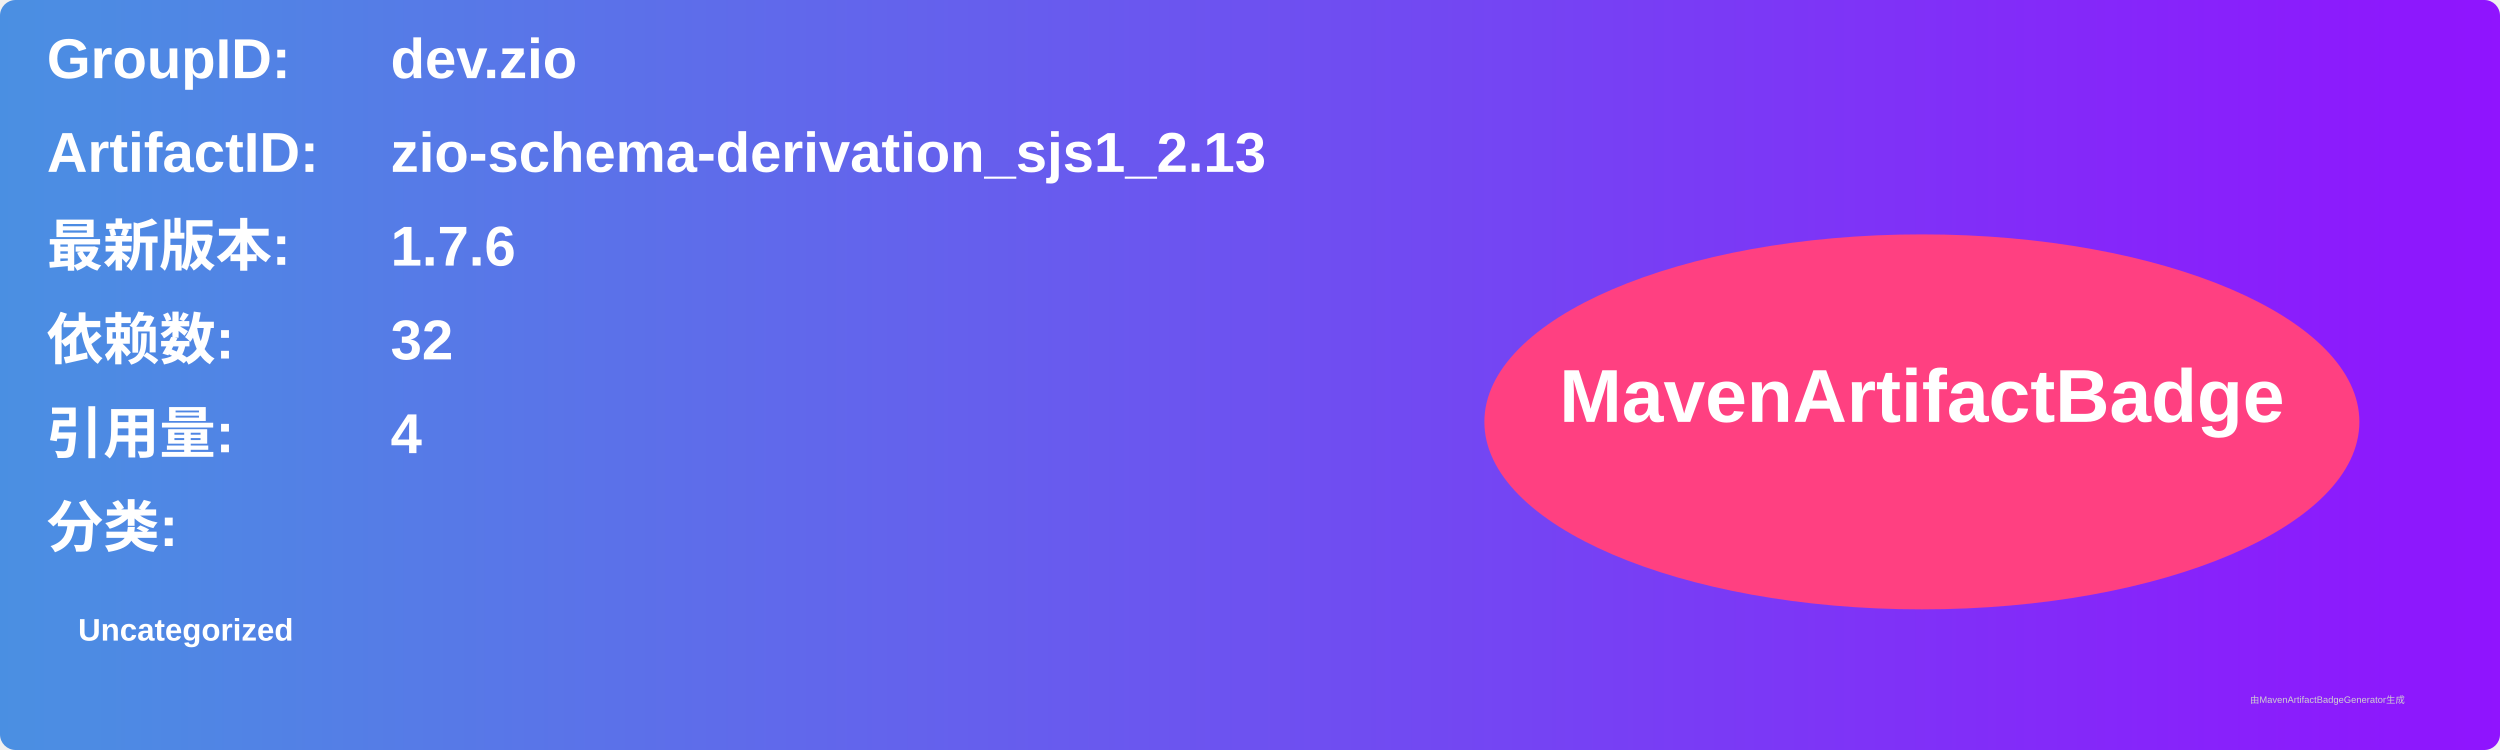
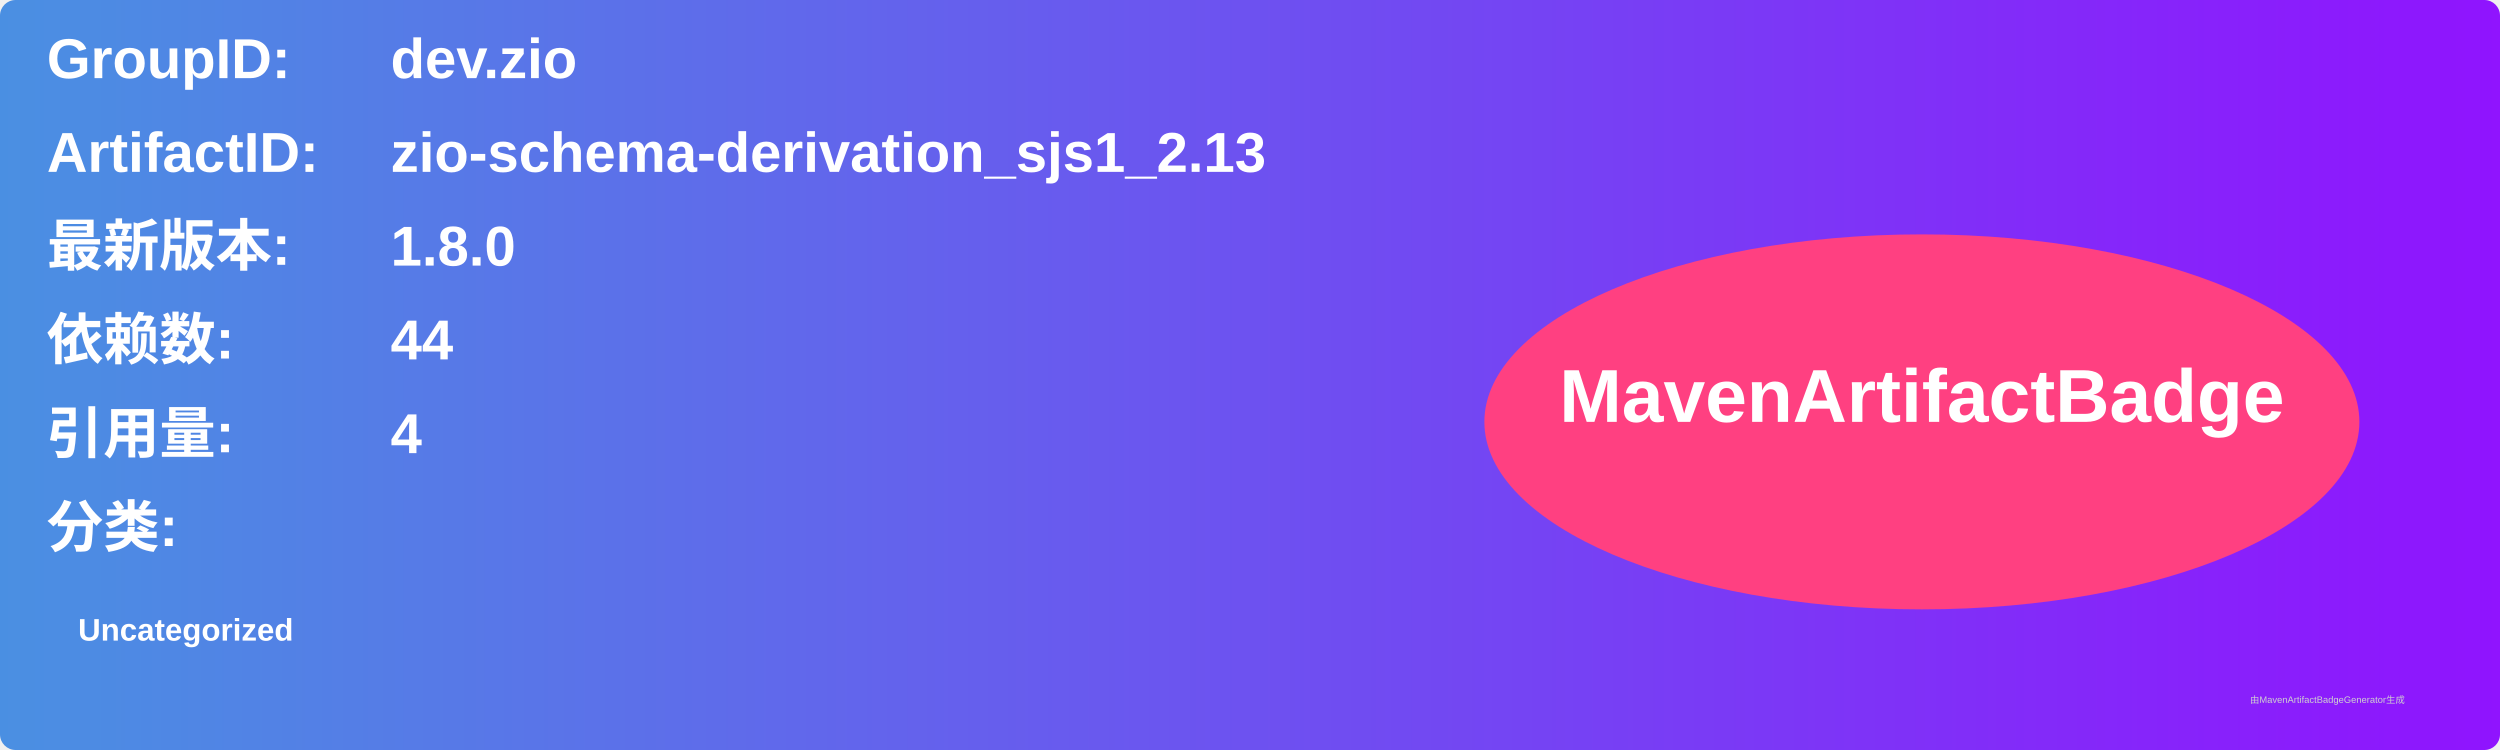
<svg xmlns="http://www.w3.org/2000/svg" width="800" height="240" viewBox="0 0 800 240">
  <linearGradient id="grad" x1="0%" y1="0%" x2="100%" y2="0%">
    <stop offset="0%" stop-color="#4a90e2" />
    <stop offset="100%" stop-color="#9013fe" />
  </linearGradient>
  <rect width="100%" height="100%" rx="5" ry="5" fill="url(#grad)" />
  <g transform="translate(15, 15)">
    <text x="0" y="10" font-family="Arial" font-size="18" fill="white" font-weight="bold" width="260">GroupID:</text>
    <text x="110" y="10" font-family="Arial" font-size="18" fill="white" font-weight="bold" width="460">dev.zio</text>
    <text x="0" y="40" font-family="Arial" font-size="18" fill="white" font-weight="bold" width="260">ArtifactID:</text>
    <text x="110" y="40" font-family="Arial" font-size="18" fill="white" font-weight="bold" width="460">zio-schema-derivation_sjs1_2.13</text>
    <text x="0" y="70" font-family="Arial" font-size="18" fill="white" font-weight="bold">最新版本:</text>
    <text x="110" y="70" font-family="Arial" font-size="18" fill="white" font-weight="bold">
-       <tspan font-weight="bold">1.7.6</tspan>
+       <tspan font-weight="bold">1.8.0</tspan>
    </text>
    <text x="0" y="100" font-family="Arial" font-size="18" fill="white" font-weight="bold">依赖数: </text>
    <text x="110" y="100" font-family="Arial" font-size="18" fill="white">
-       <tspan font-weight="bold">32</tspan>
+       <tspan font-weight="bold">44</tspan>
    </text>
    <text x="0" y="130" font-family="Arial" font-size="18" fill="white" font-weight="bold">引用量: </text>
    <text x="110" y="130" font-family="Arial" font-size="18" fill="white">
      <tspan font-weight="bold">4</tspan>
    </text>
    <text x="0" y="160" font-family="Arial" font-size="18" fill="white" font-weight="bold">分类:</text>
    <text x="10" y="190" font-family="Arial" font-size="10" fill="white">
      <tspan font-weight="bold">Uncategorized</tspan>
    </text>
    <ellipse cx="600" cy="120" rx="140" ry="60" fill="#ff4081" />
    <text x="600" y="120" text-anchor="middle" font-family="Arial" font-size="24" fill="white" font-weight="bold">MavenArtifactBadge</text>
  </g>
  <text x="720" y="225" font-family="Arial" font-size="3" fill="#d0d0d0">由MavenArtifactBadgeGenerator生成</text>
</svg>
